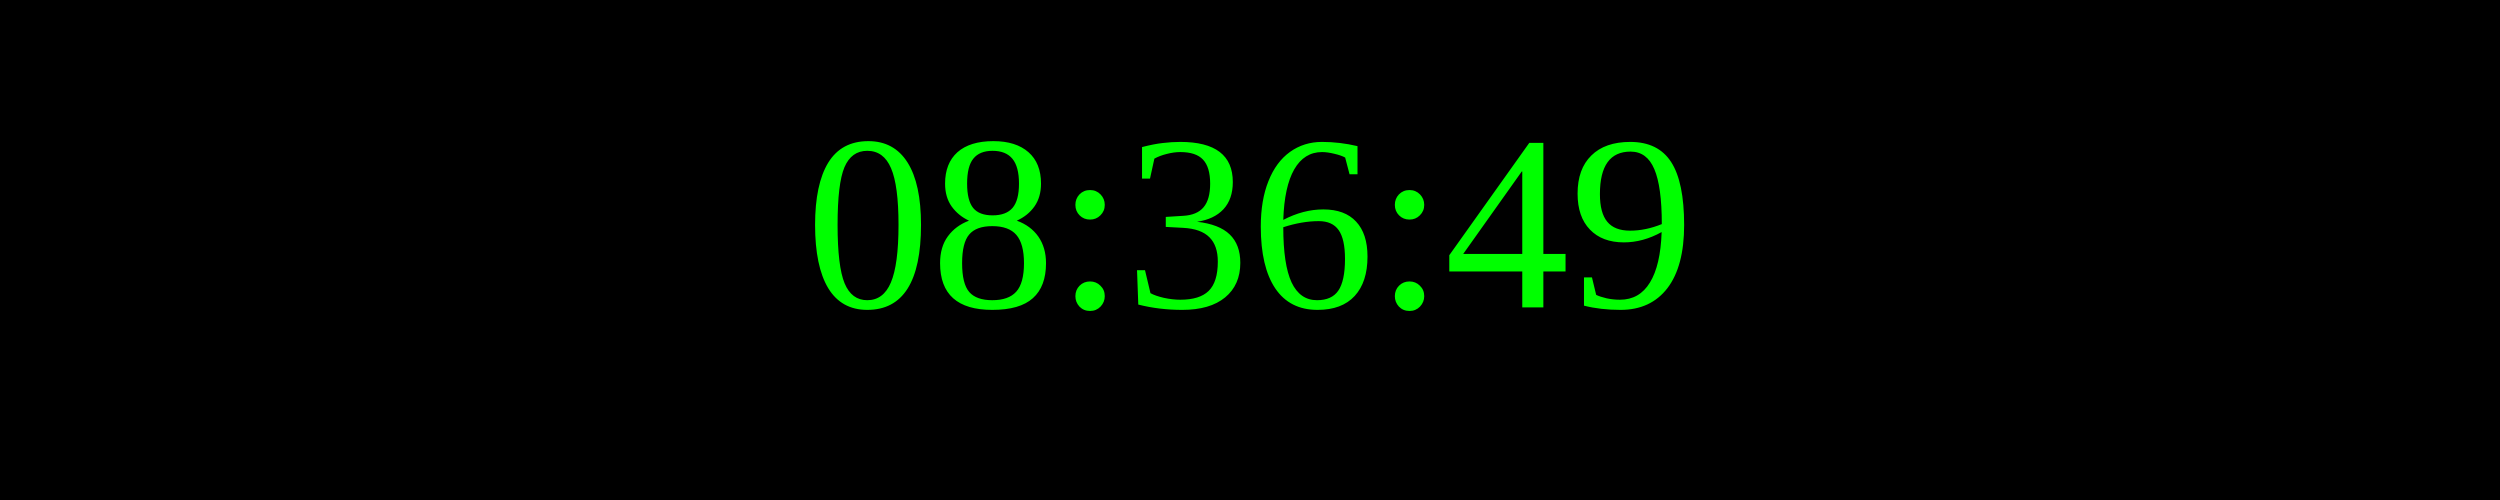
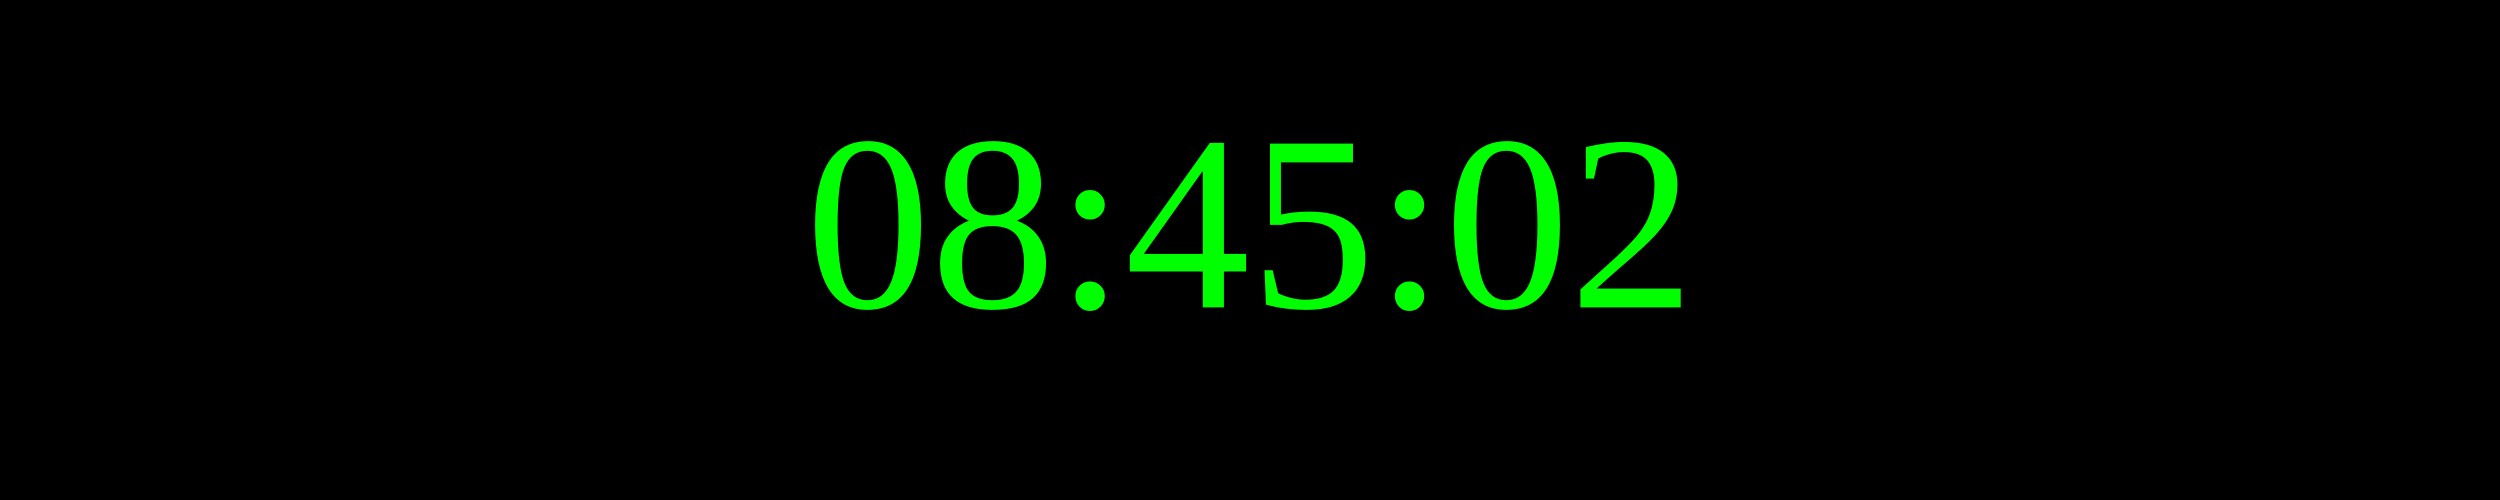
<svg xmlns="http://www.w3.org/2000/svg" width="250" height="50">
  <rect width="100%" height="100%" fill="black" />
  <text x="50%" y="50%" font-size="25" fill="lime" text-anchor="middle" dominant-baseline="middle">
- 08:36:49
+ 08:45:02
</text>
</svg>
